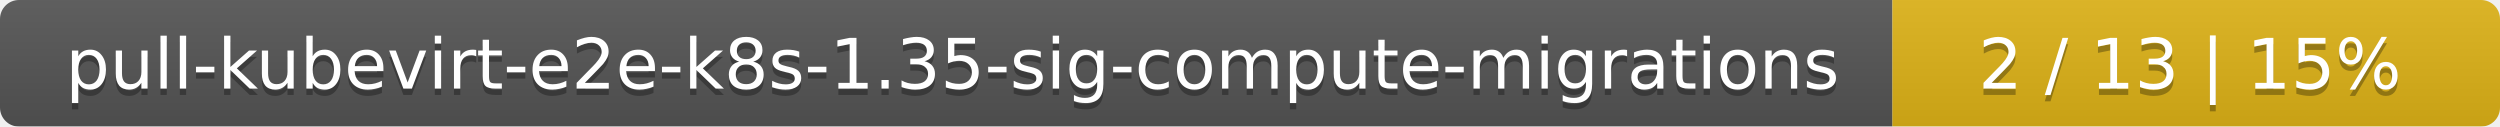
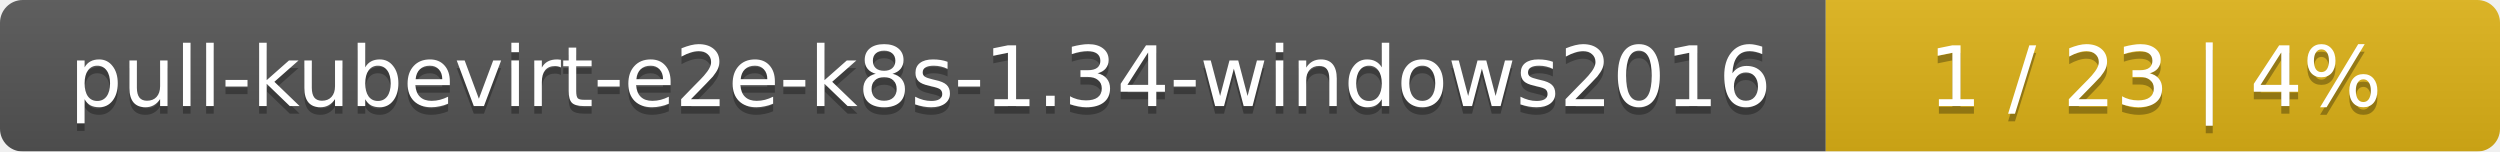
- <svg xmlns="http://www.w3.org/2000/svg" width="395" height="20">
+ <svg xmlns="http://www.w3.org/2000/svg" width="330" height="20">
  <linearGradient id="smooth" x2="0" y2="100%">
    <stop offset="0" stop-color="#bbb" stop-opacity=".1" />
    <stop offset="1" stop-opacity=".1" />
  </linearGradient>
  <mask id="round">
-     <rect width="395" height="20" rx="3" fill="#fff" />
+     <rect width="330" height="20" rx="3" fill="#fff" />
  </mask>
  <g mask="url(#round)">
-     <rect width="299" height="20" fill="#555" />
-     <rect x="299" width="96" height="20" fill="#dfb317" />
-     <rect width="395" height="20" fill="url(#smooth)" />
+     <rect width="241" height="20" fill="#555" />
+     <rect x="241" width="89" height="20" fill="#dfb317" />
+     <rect width="330" height="20" fill="url(#smooth)" />
  </g>
  <g fill="#fff" text-anchor="middle" font-family="DejaVu Sans,Verdana,Geneva,sans-serif" font-size="11">
-     <text x="150.5" y="15" fill="#010101" fill-opacity=".3">pull-kubevirt-e2e-k8s-1.35-sig-compute-migrations</text>
-     <text x="150.5" y="14">pull-kubevirt-e2e-k8s-1.35-sig-compute-migrations</text>
-     <text x="346" y="15" fill="#010101" fill-opacity=".3">2 / 13    |    15%</text>
-     <text x="346" y="14">2 / 13    |    15%</text>
+     <text x="121.5" y="15" fill="#010101" fill-opacity=".3">pull-kubevirt-e2e-k8s-1.34-windows2016</text>
+     <text x="121.5" y="14">pull-kubevirt-e2e-k8s-1.34-windows2016</text>
+     <text x="284.5" y="15" fill="#010101" fill-opacity=".3">1 / 23    |    4%</text>
+     <text x="284.5" y="14">1 / 23    |    4%</text>
  </g>
</svg>
